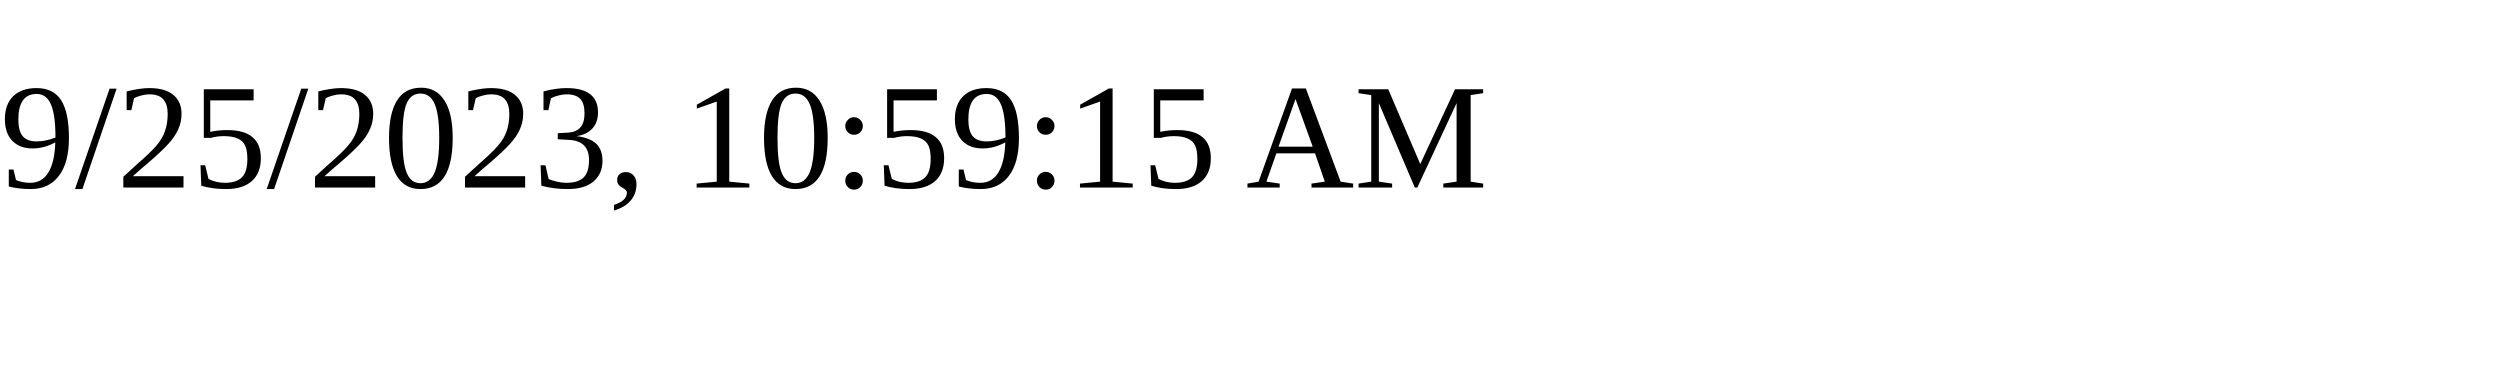
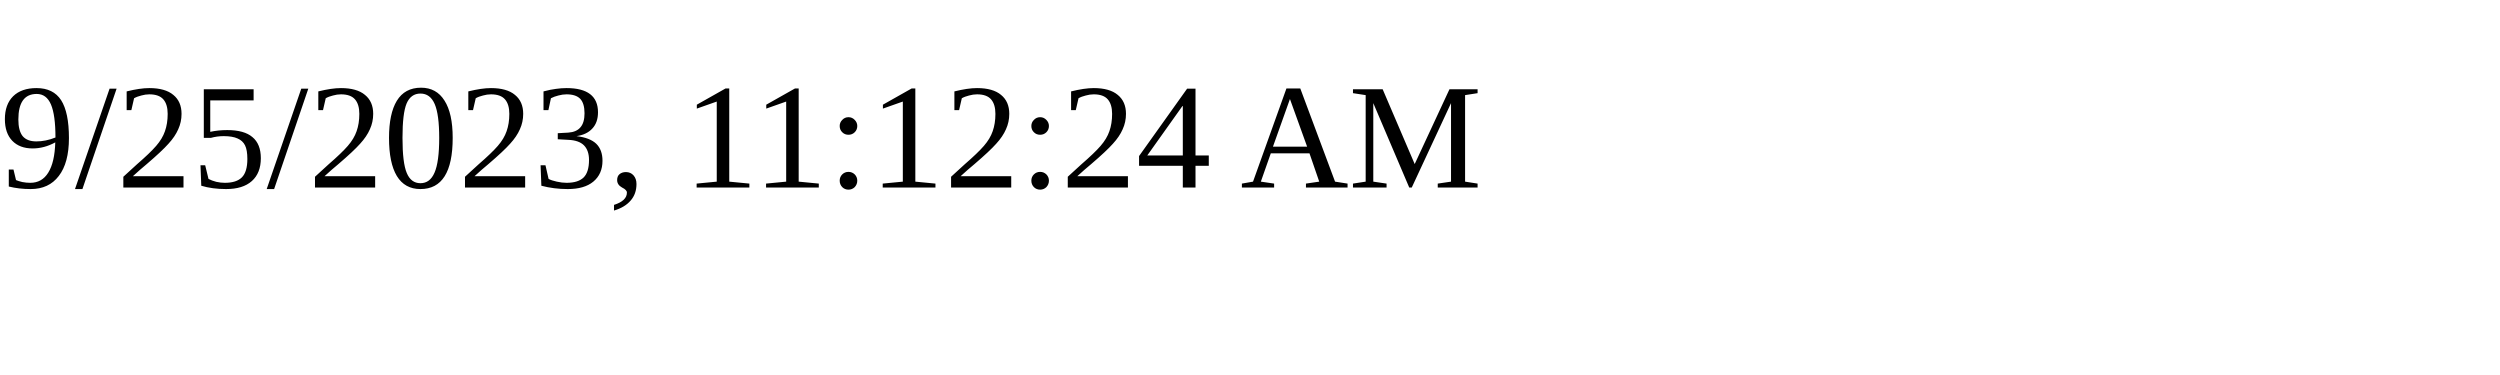
<svg xmlns="http://www.w3.org/2000/svg" height="30" width="200">
-   <text x="0" y="15">9/25/2023, 10:59:15 AM</text>
+   <text x="0" y="15">9/25/2023, 11:12:24 AM</text>
</svg>
